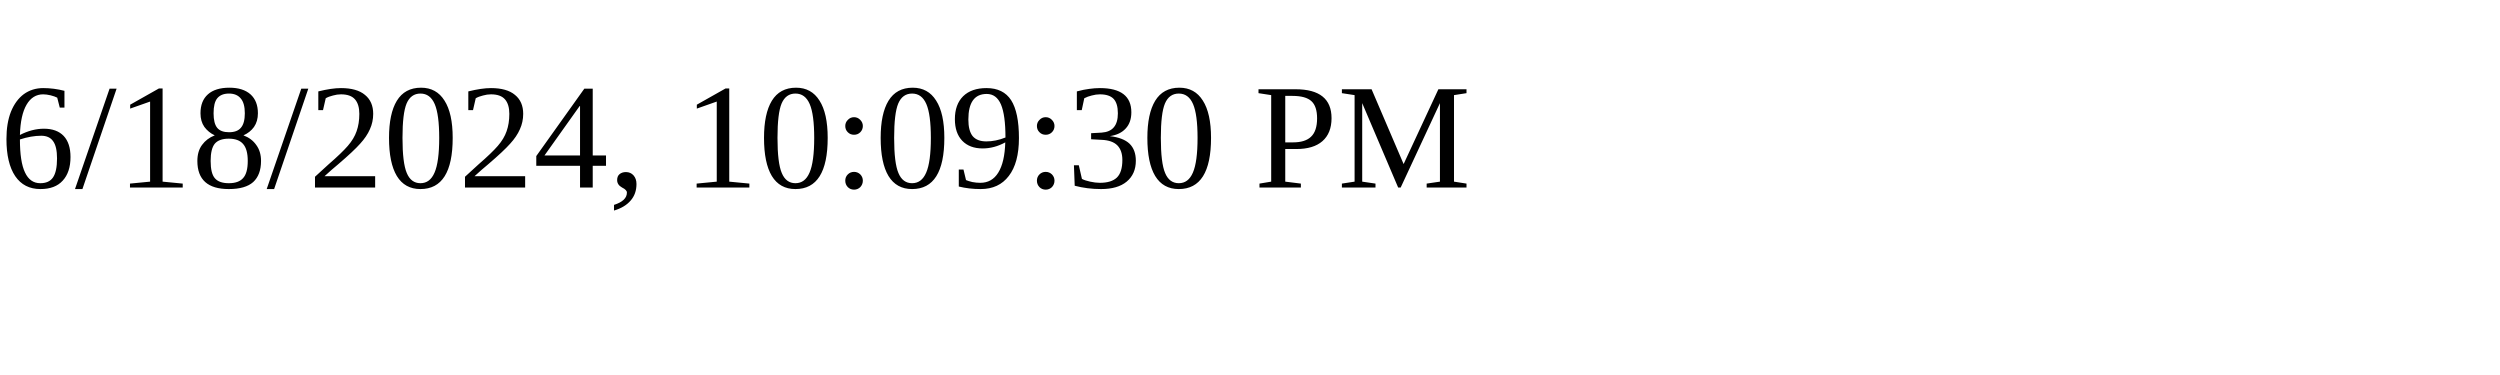
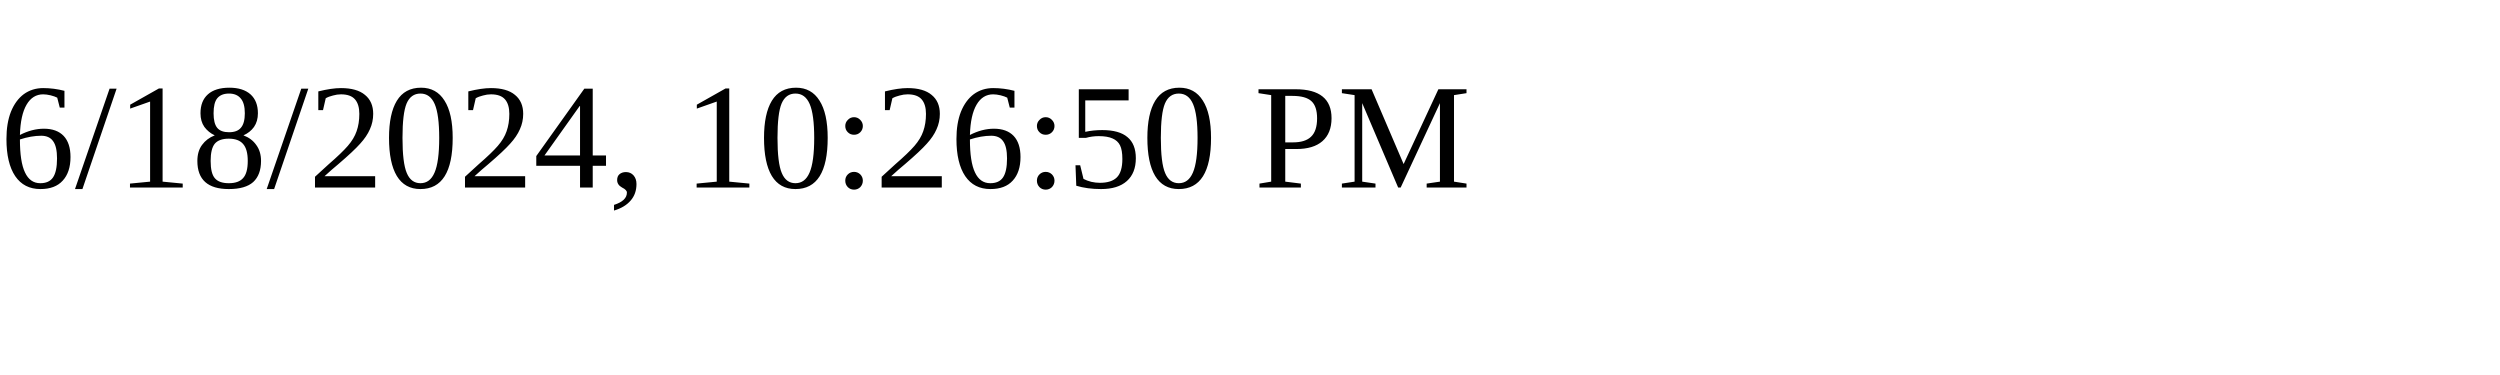
<svg xmlns="http://www.w3.org/2000/svg" height="30" width="200">
-   <text x="0" y="15">6/18/2024, 10:09:30 PM</text>
+   <text x="0" y="15">6/18/2024, 10:26:50 PM</text>
</svg>
